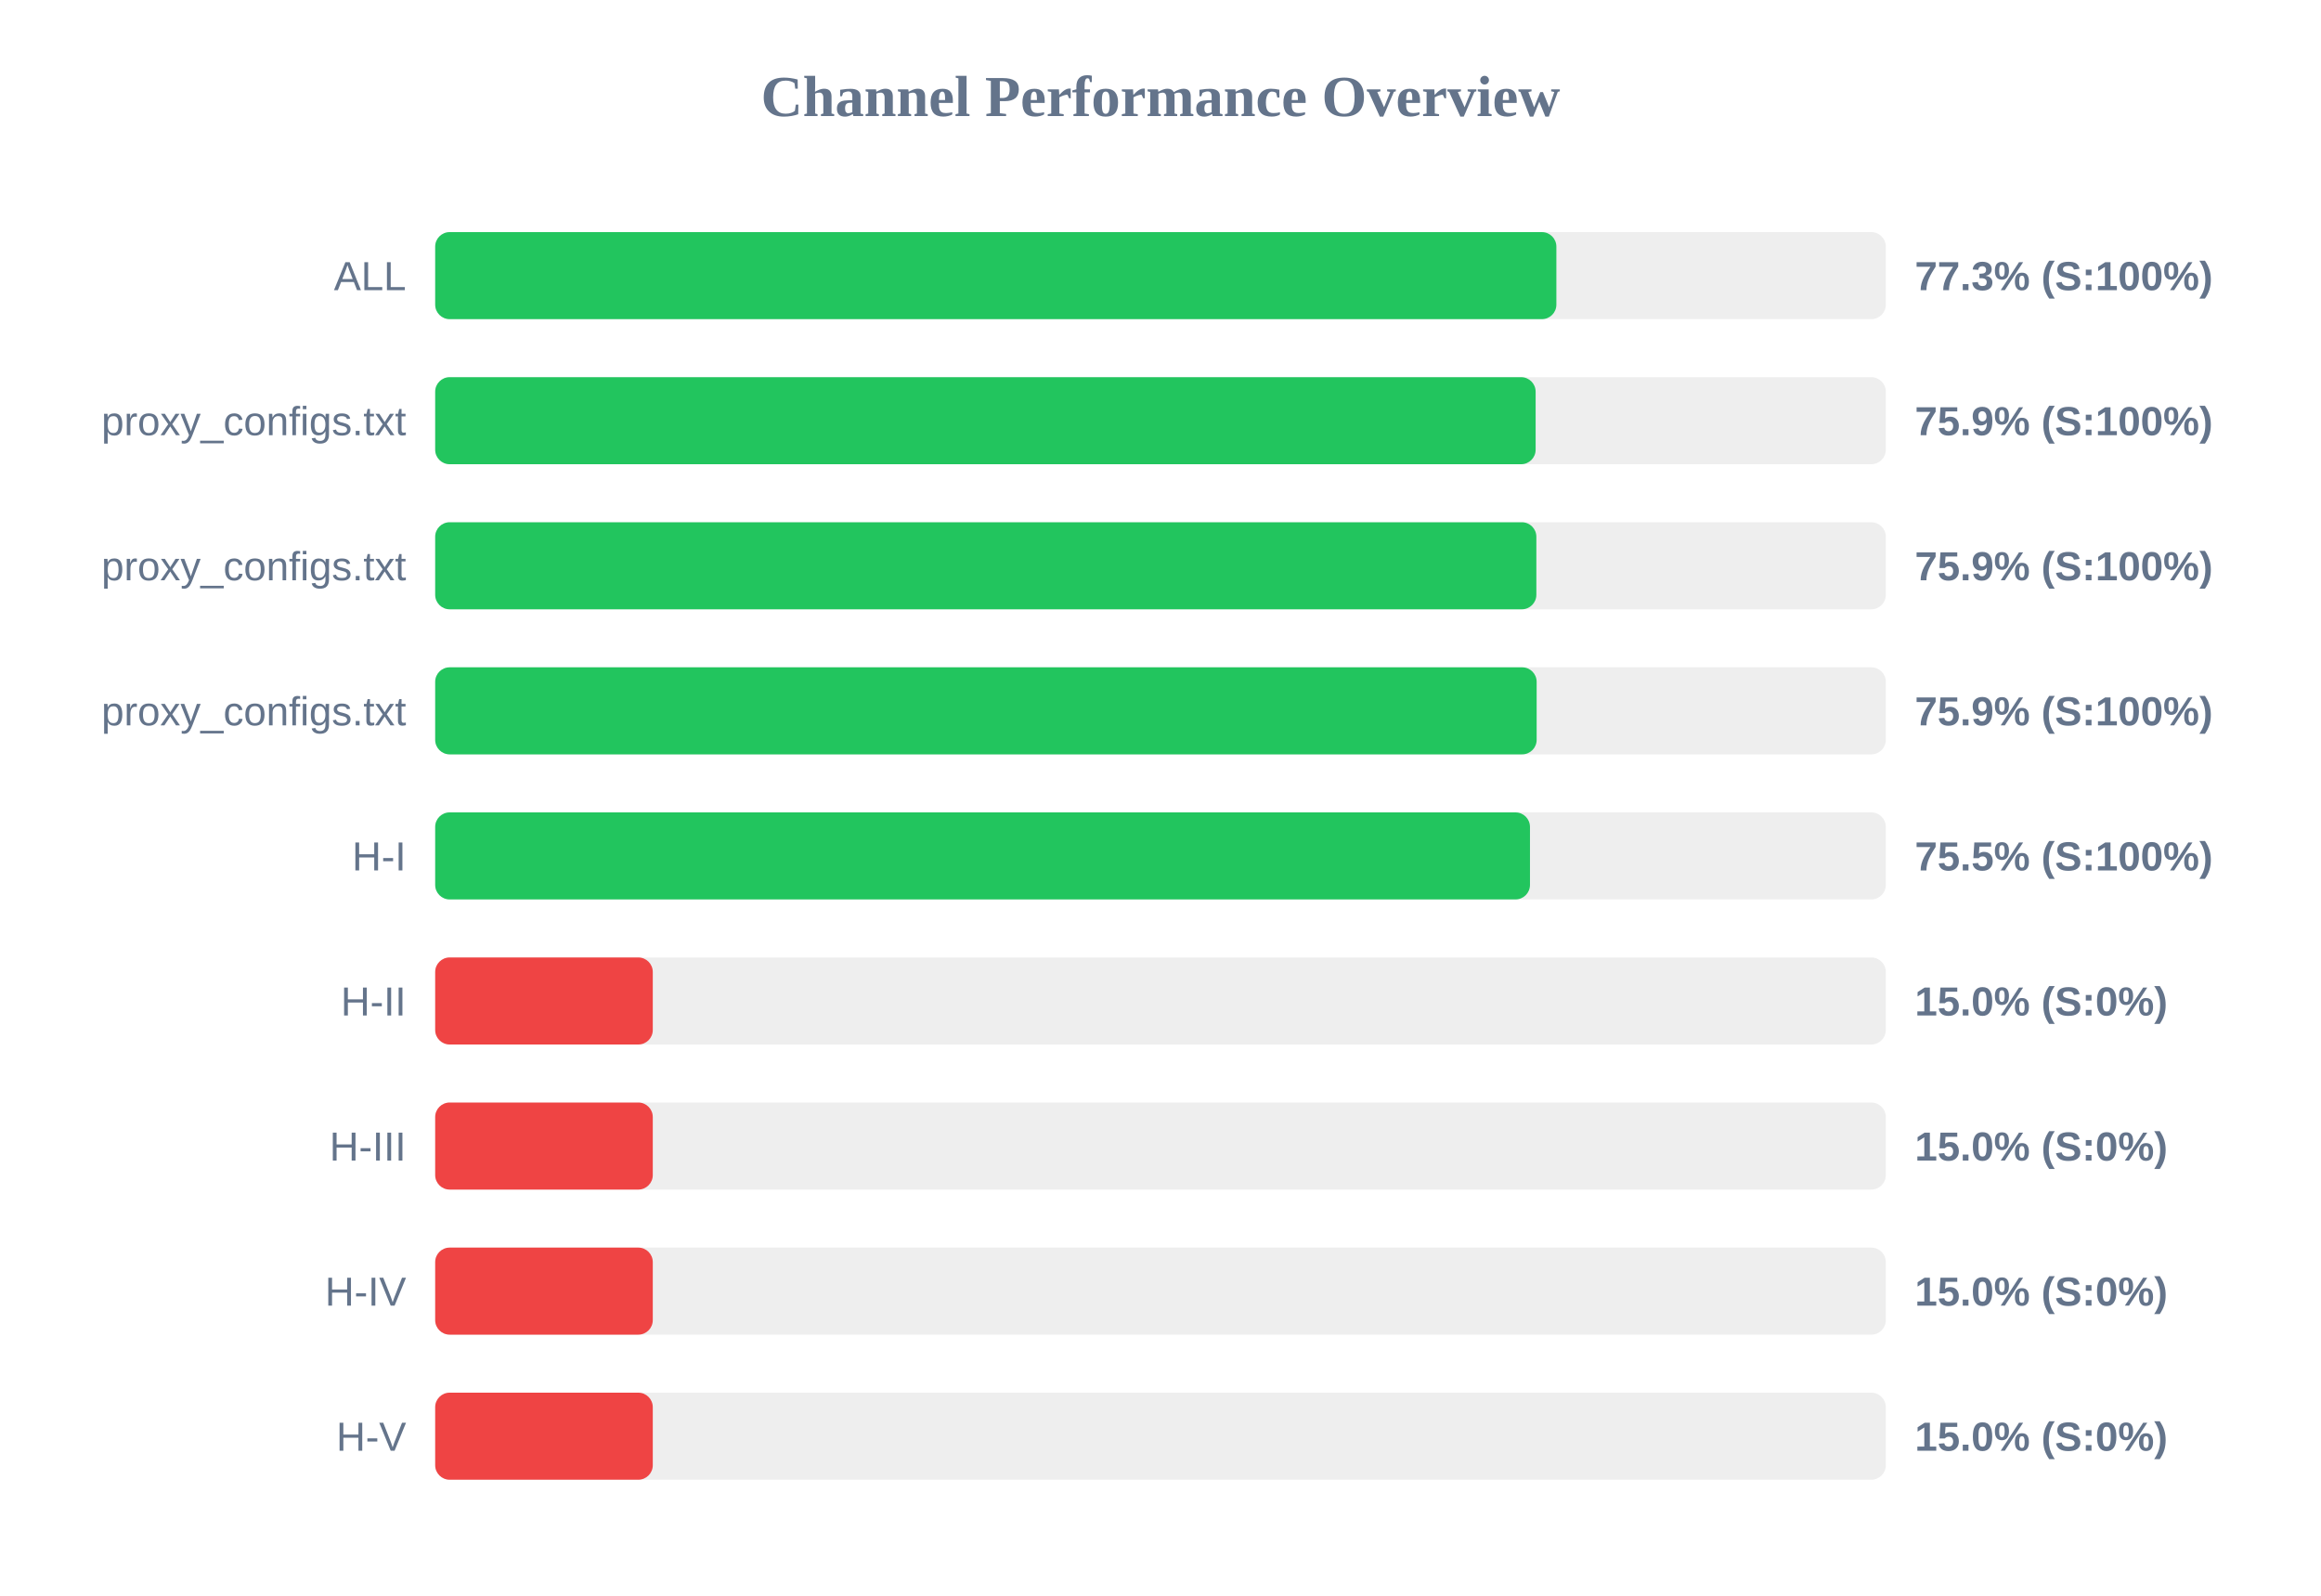
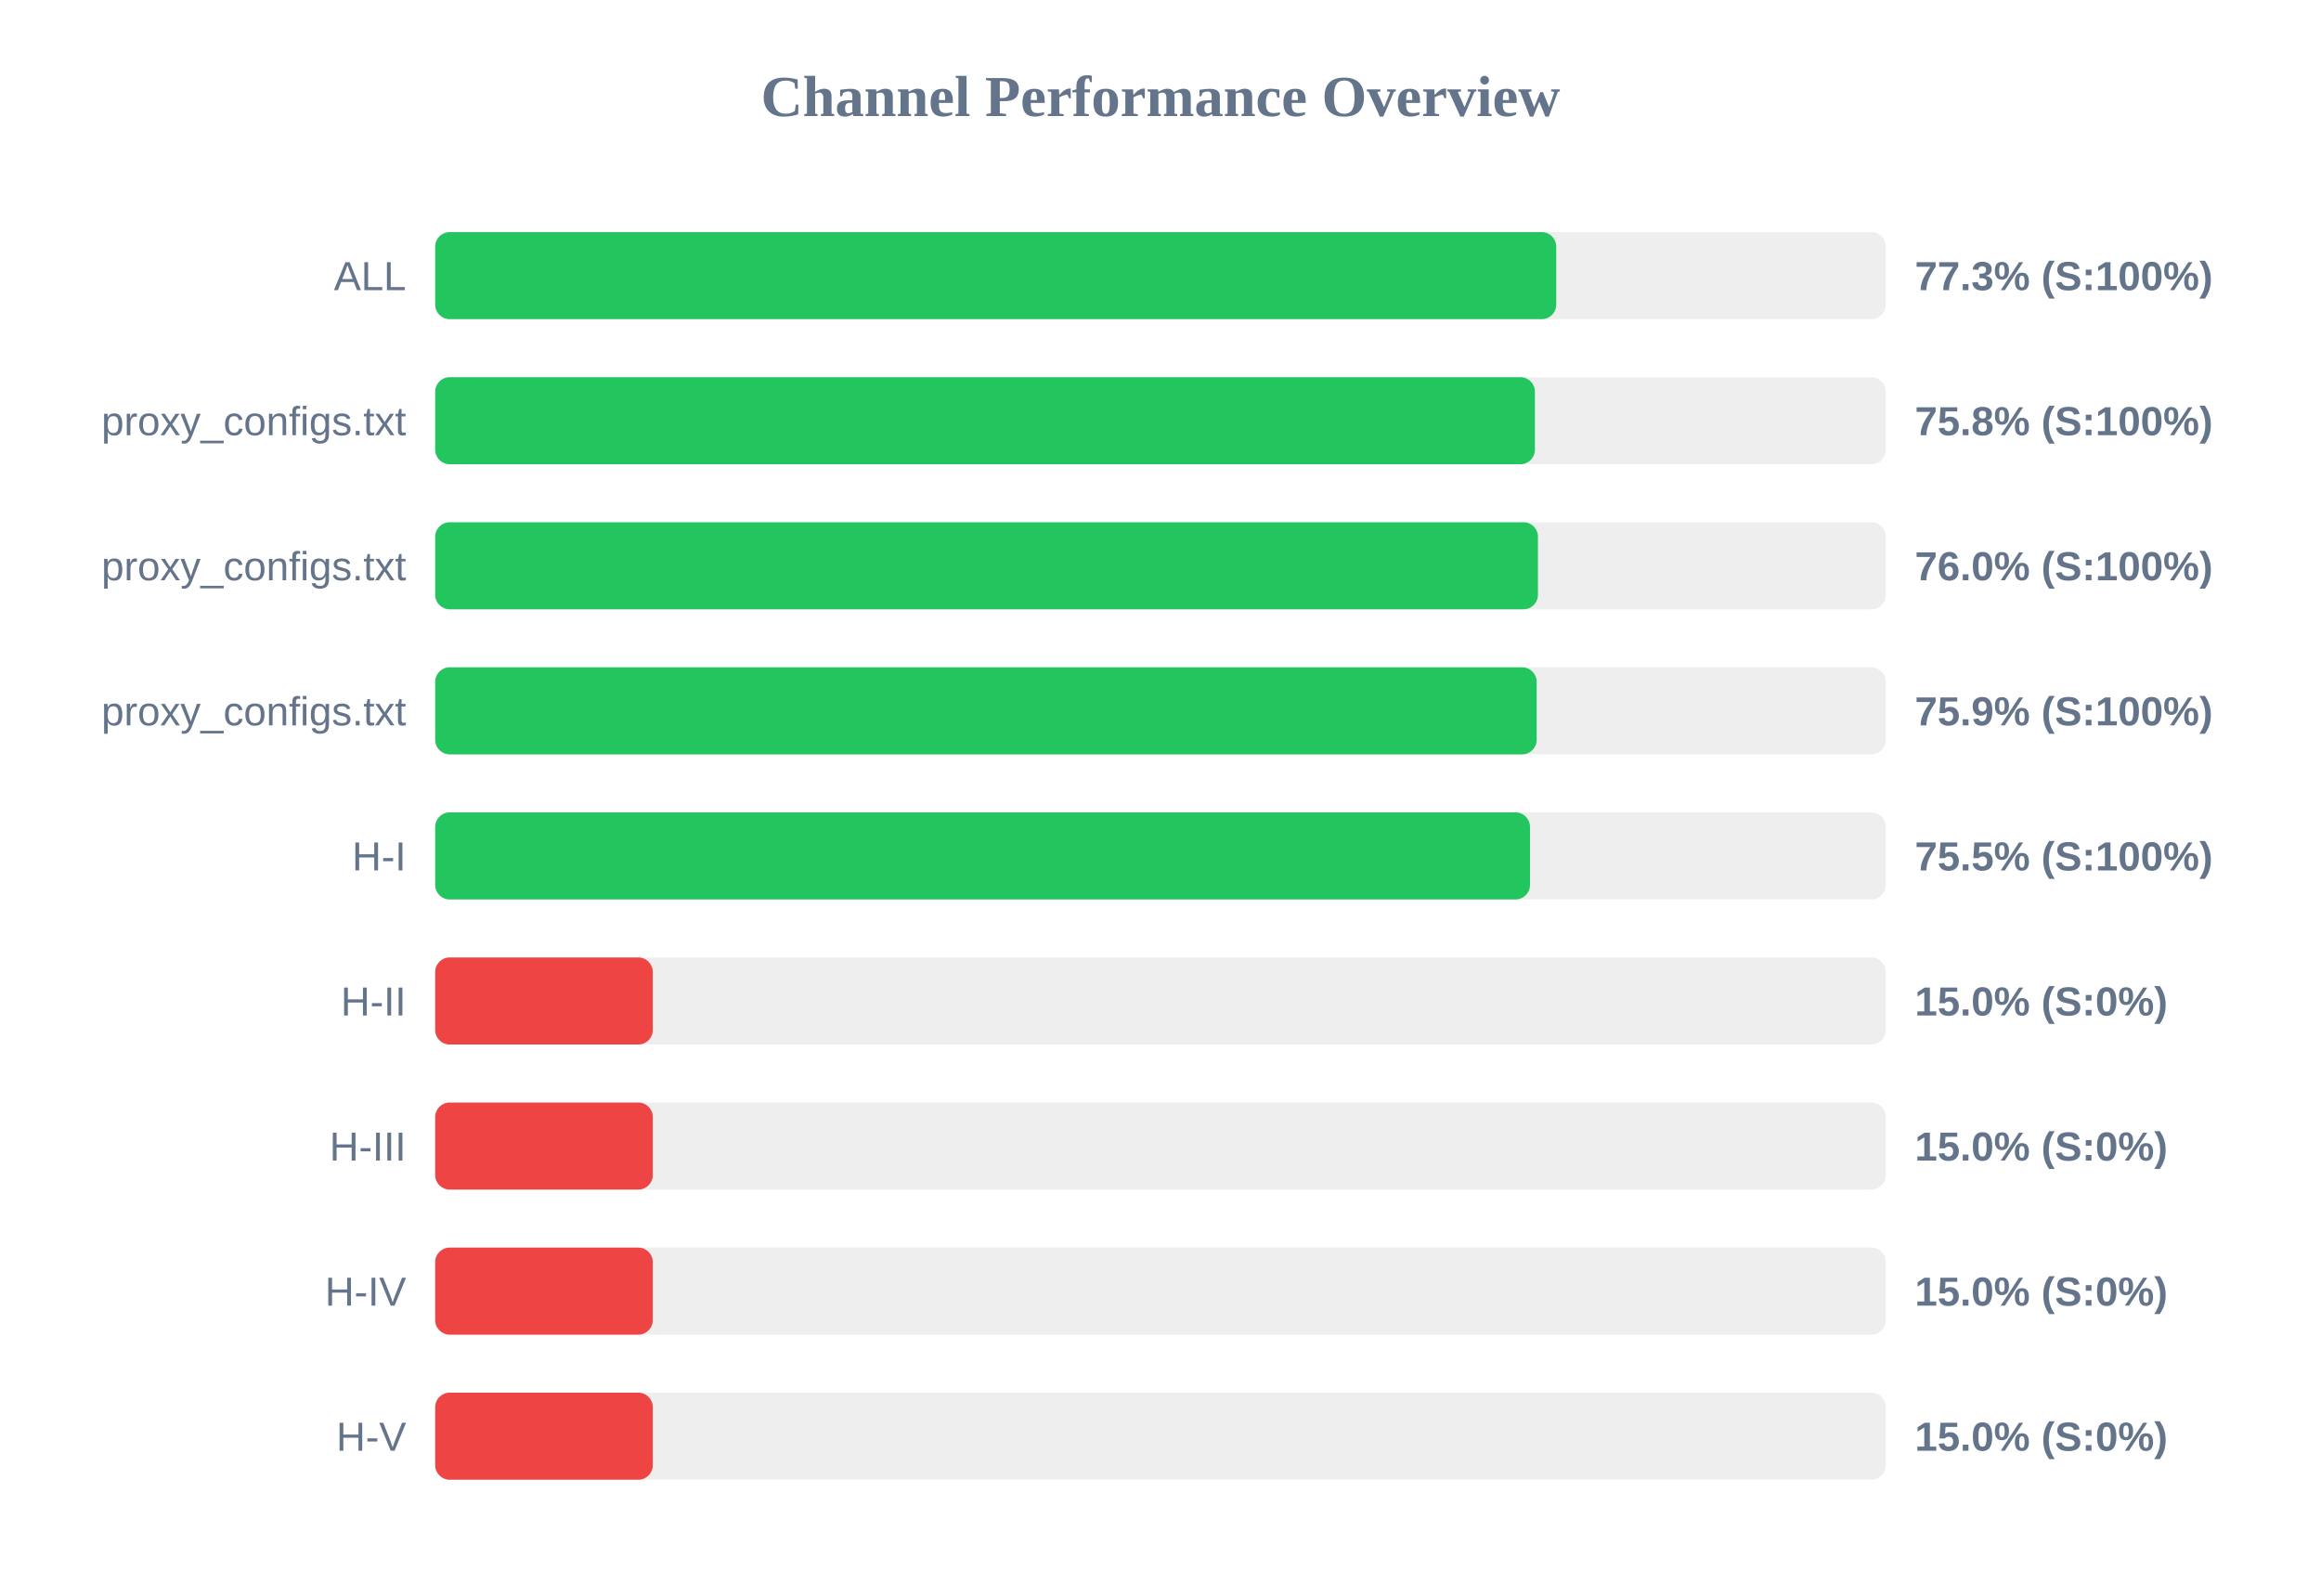
<svg xmlns="http://www.w3.org/2000/svg" width="800" height="550" version="1.1">
  <style>
        .row { font: 14px Arial; fill: #64748b; }
        .score { font: bold 14px Arial; fill: #64748b; }
    </style>
  <text x="400" y="40" text-anchor="middle" font-size="20px" font-weight="bold" fill="#64748b">Channel Performance Overview</text>
  <rect x="150" y="80" width="500" height="30" fill="#eee" rx="5" />
-   <rect x="150" y="80" width="386.45" height="30" fill="#22c55e" rx="5" />
+   <rect x="150" y="80" width="386.4" height="30" fill="#22c55e" rx="5" />
  <text x="140" y="100" text-anchor="end" class="row">ALL</text>
  <text x="660" y="100" text-anchor="start" class="score">77.3% (S:100%)</text>
  <rect x="150" y="130" width="500" height="30" fill="#eee" rx="5" />
-   <rect x="150" y="130" width="379.3" height="30" fill="#22c55e" rx="5" />
+   <rect x="150" y="130" width="379.05" height="30" fill="#22c55e" rx="5" />
  <text x="140" y="150" text-anchor="end" class="row">proxy_configs.txt</text>
-   <text x="660" y="150" text-anchor="start" class="score">75.9% (S:100%)</text>
+   <text x="660" y="150" text-anchor="start" class="score">75.8% (S:100%)</text>
  <rect x="150" y="180" width="500" height="30" fill="#eee" rx="5" />
-   <rect x="150" y="180" width="379.55" height="30" fill="#22c55e" rx="5" />
+   <rect x="150" y="180" width="380.1" height="30" fill="#22c55e" rx="5" />
  <text x="140" y="200" text-anchor="end" class="row">proxy_configs.txt</text>
-   <text x="660" y="200" text-anchor="start" class="score">75.9% (S:100%)</text>
+   <text x="660" y="200" text-anchor="start" class="score">76.0% (S:100%)</text>
  <rect x="150" y="230" width="500" height="30" fill="#eee" rx="5" />
  <rect x="150" y="230" width="379.65" height="30" fill="#22c55e" rx="5" />
  <text x="140" y="250" text-anchor="end" class="row">proxy_configs.txt</text>
  <text x="660" y="250" text-anchor="start" class="score">75.9% (S:100%)</text>
  <rect x="150" y="280" width="500" height="30" fill="#eee" rx="5" />
  <rect x="150" y="280" width="377.35" height="30" fill="#22c55e" rx="5" />
  <text x="140" y="300" text-anchor="end" class="row">H-I</text>
  <text x="660" y="300" text-anchor="start" class="score">75.5% (S:100%)</text>
  <rect x="150" y="330" width="500" height="30" fill="#eee" rx="5" />
  <rect x="150" y="330" width="75.0" height="30" fill="#ef4444" rx="5" />
  <text x="140" y="350" text-anchor="end" class="row">H-II</text>
  <text x="660" y="350" text-anchor="start" class="score">15.0% (S:0%)</text>
  <rect x="150" y="380" width="500" height="30" fill="#eee" rx="5" />
  <rect x="150" y="380" width="75.0" height="30" fill="#ef4444" rx="5" />
  <text x="140" y="400" text-anchor="end" class="row">H-III</text>
  <text x="660" y="400" text-anchor="start" class="score">15.0% (S:0%)</text>
  <rect x="150" y="430" width="500" height="30" fill="#eee" rx="5" />
  <rect x="150" y="430" width="75.0" height="30" fill="#ef4444" rx="5" />
  <text x="140" y="450" text-anchor="end" class="row">H-IV</text>
  <text x="660" y="450" text-anchor="start" class="score">15.0% (S:0%)</text>
  <rect x="150" y="480" width="500" height="30" fill="#eee" rx="5" />
  <rect x="150" y="480" width="75.0" height="30" fill="#ef4444" rx="5" />
  <text x="140" y="500" text-anchor="end" class="row">H-V</text>
  <text x="660" y="500" text-anchor="start" class="score">15.0% (S:0%)</text>
</svg>
